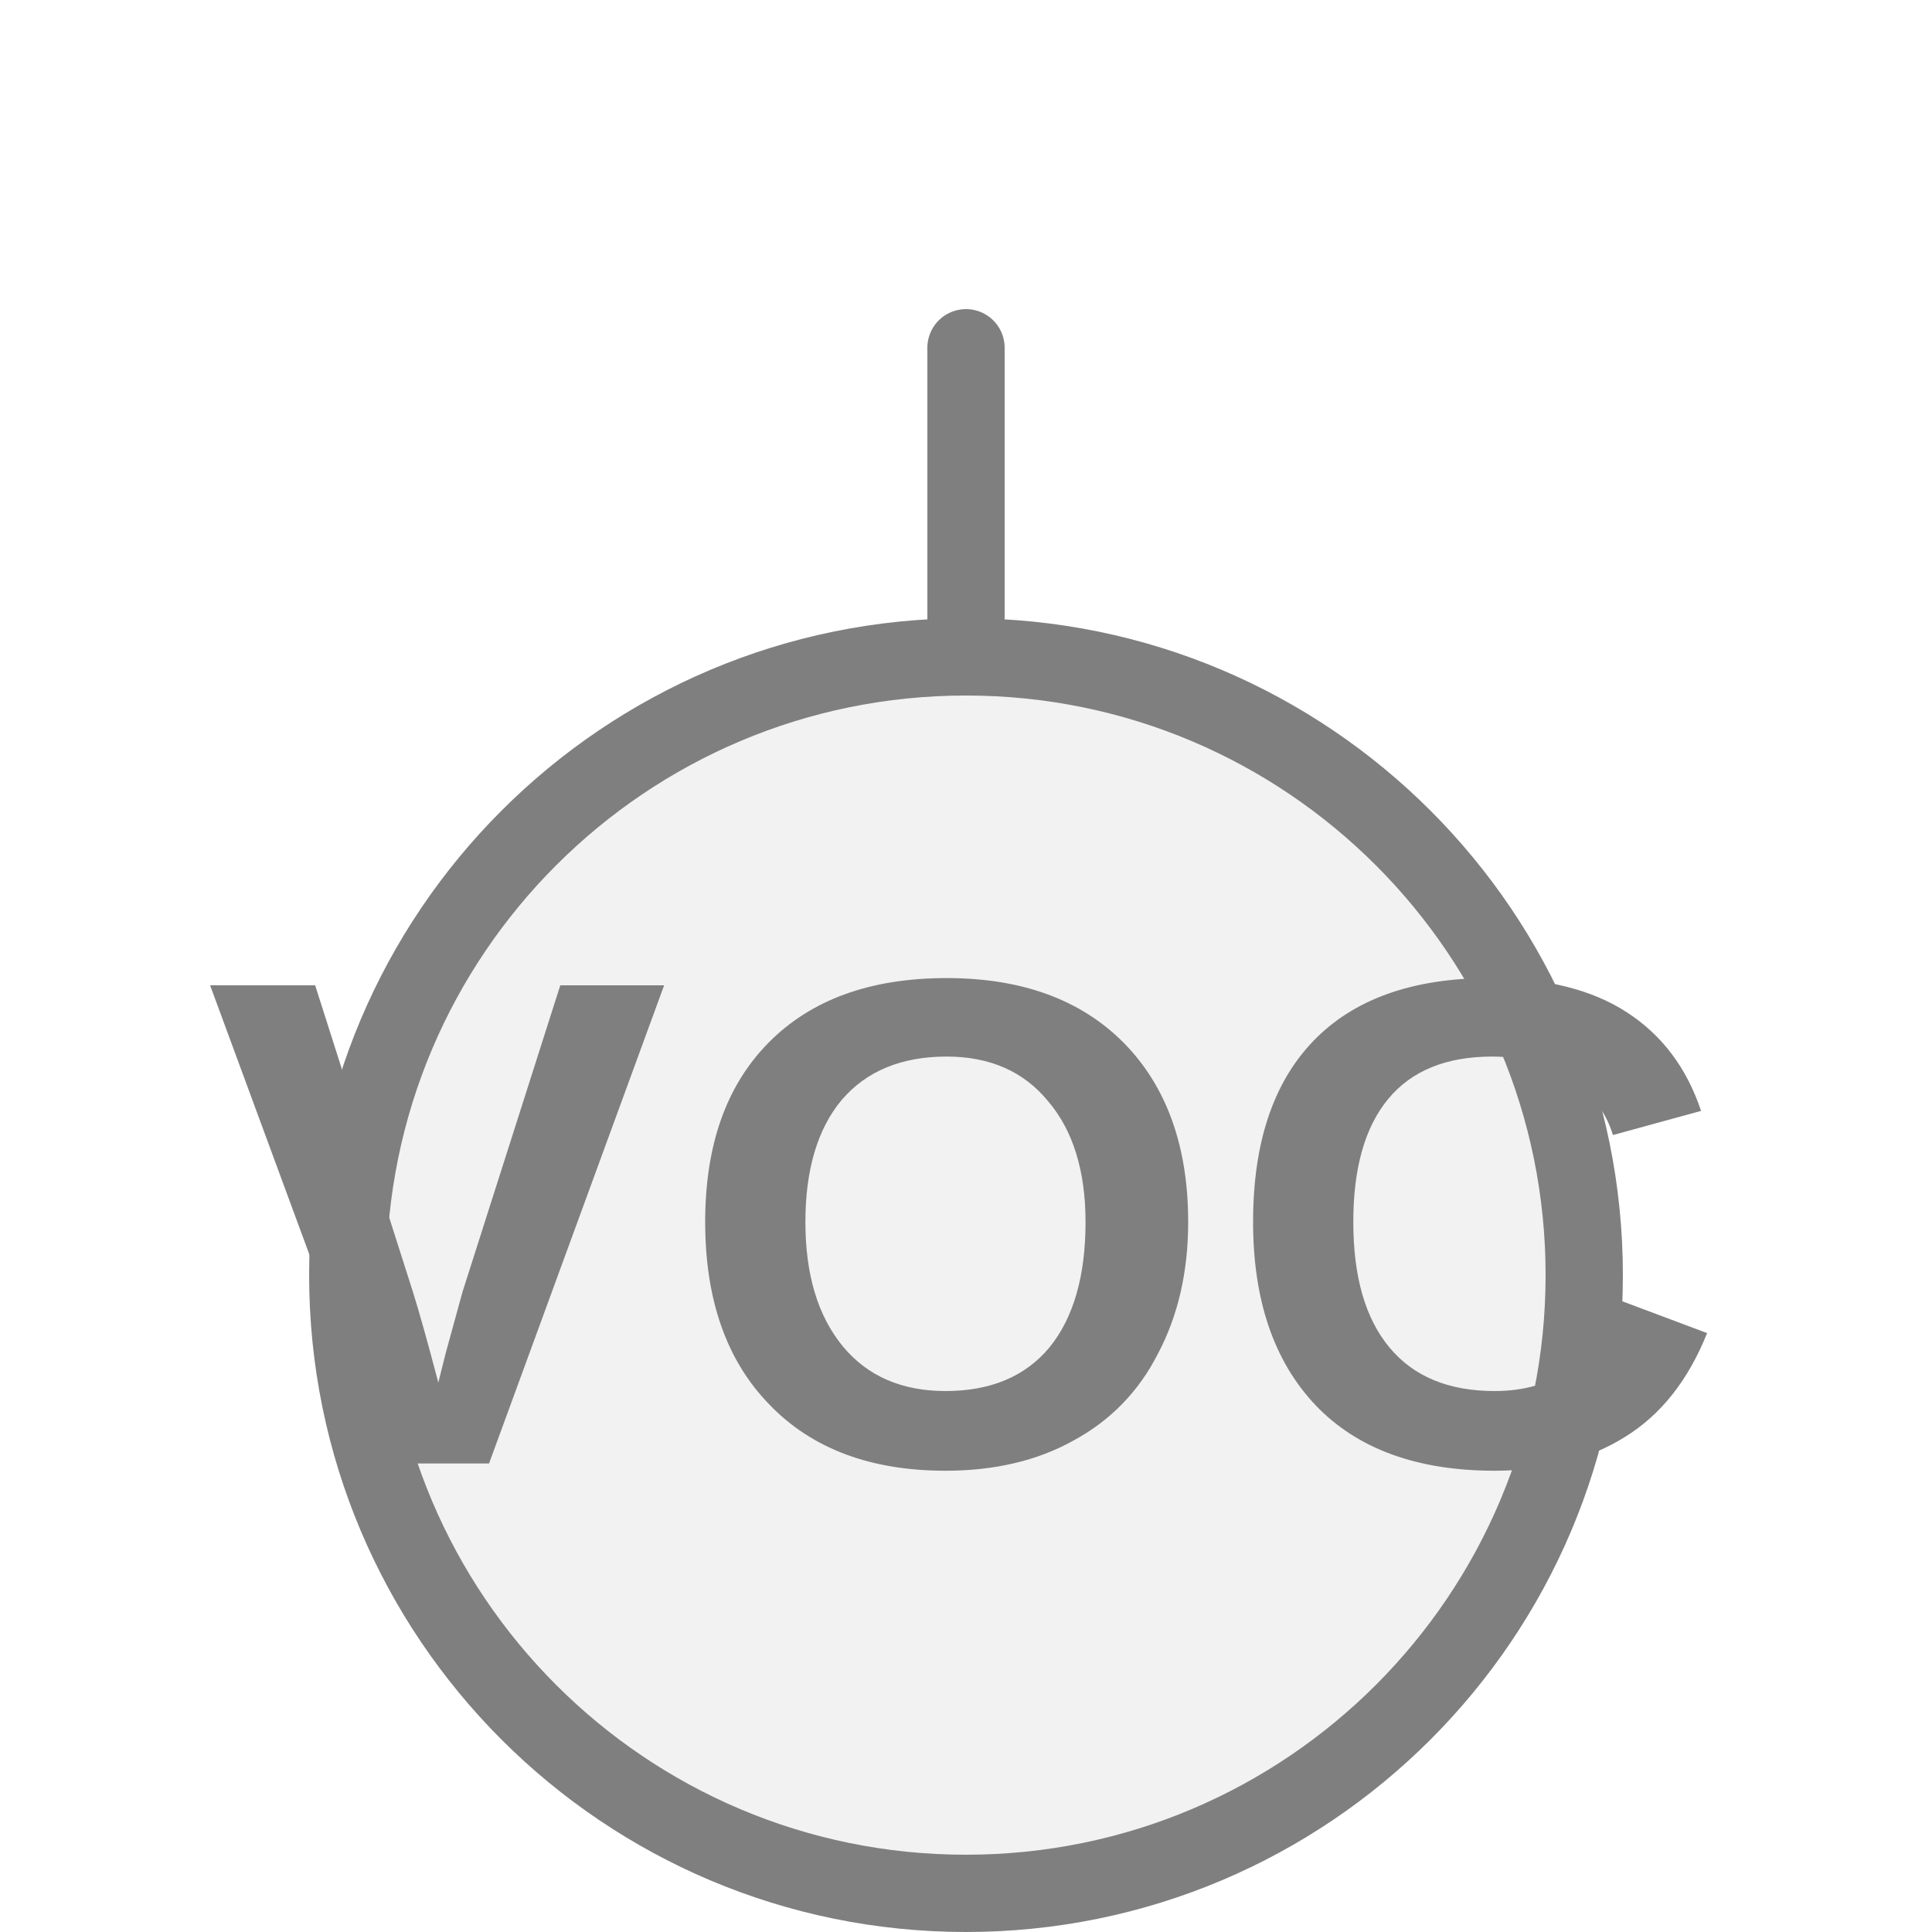
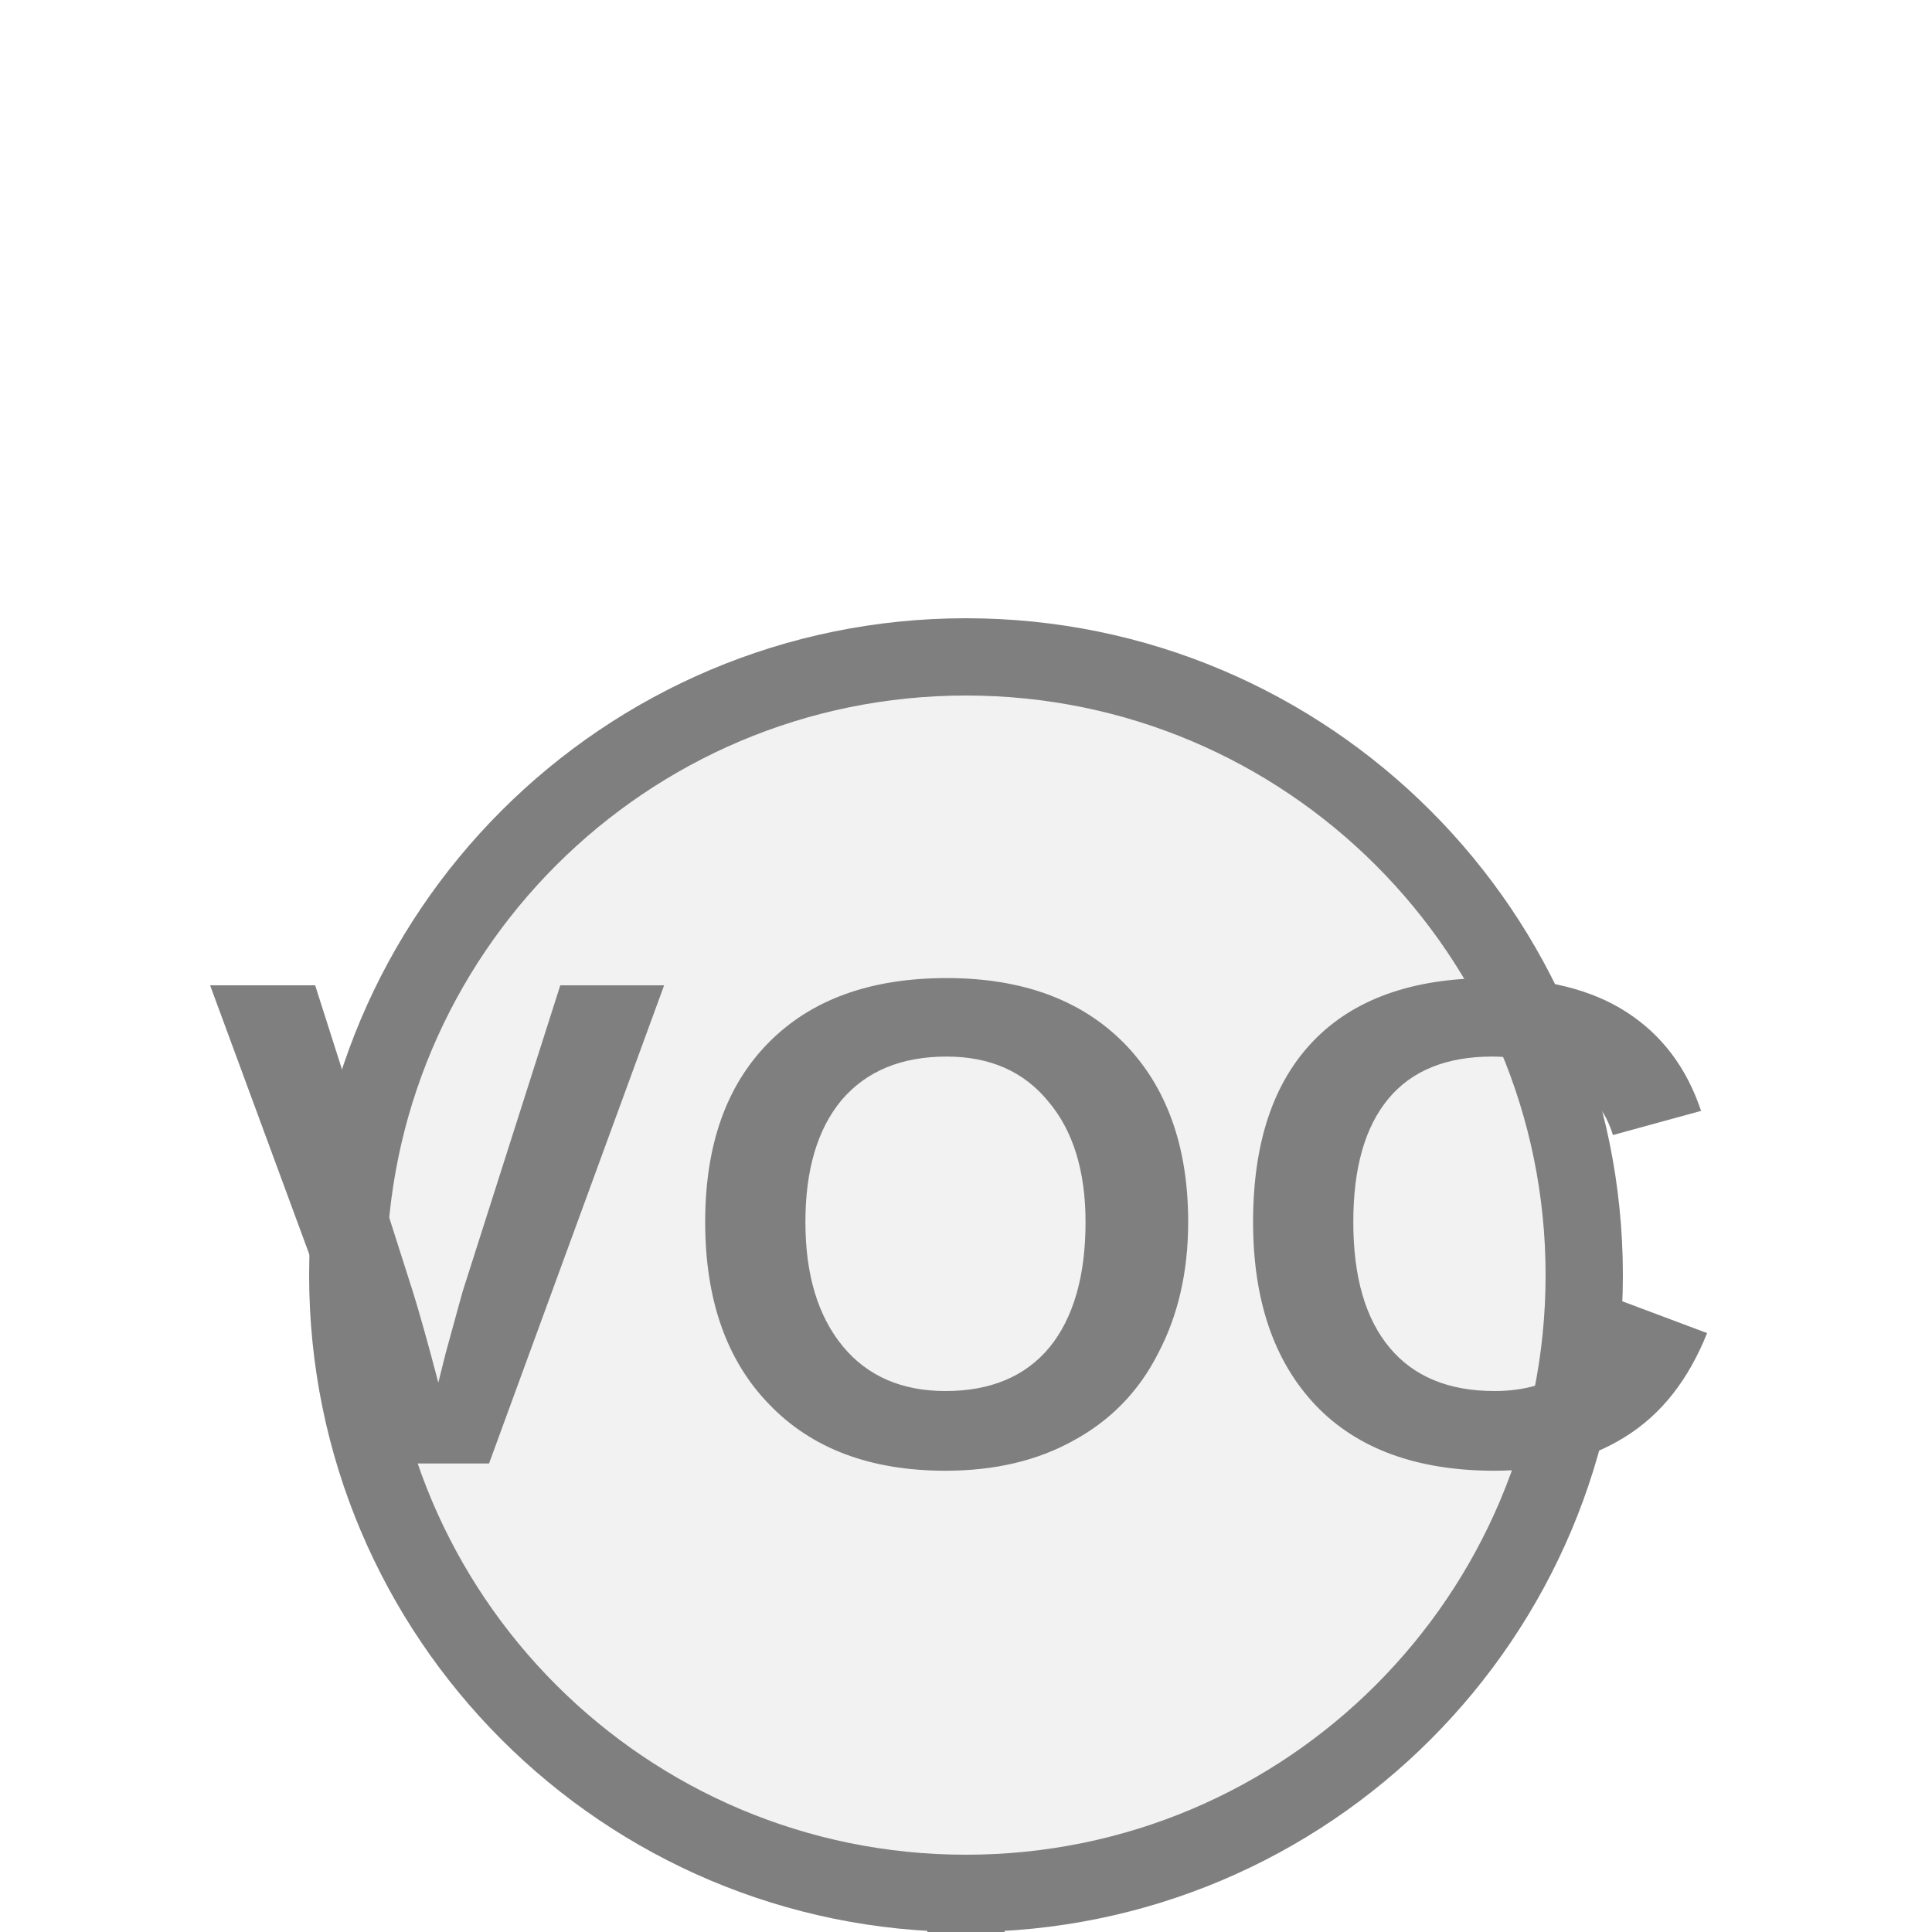
<svg xmlns="http://www.w3.org/2000/svg" width="25px" height="25px" viewBox="0 0 25 25">
-   <line x1="12.5" y1="8.5" x2="12.5" y2="4.5" stroke="#7f7f7f" stroke-width="1" stroke-linecap="round" />
+   <line x1="12.5" y1="24.5" x2="12.5" y2="25" stroke="#7f7f7f" stroke-width="1" stroke-linecap="round" />
  <circle cx="12.5" cy="16.5" r="8" fill="#f2f2f2" stroke="#7f7f7f" stroke-width="1" />
  <text x="12.5" y="16.385" fill="#7f7f7f" font-family="Arial, Helvetica, sans-serif" font-size="9px" font-style="normal" font-weight="600" letter-spacing="0.01em" text-anchor="middle" dominant-baseline="middle">VOC</text>
</svg>
